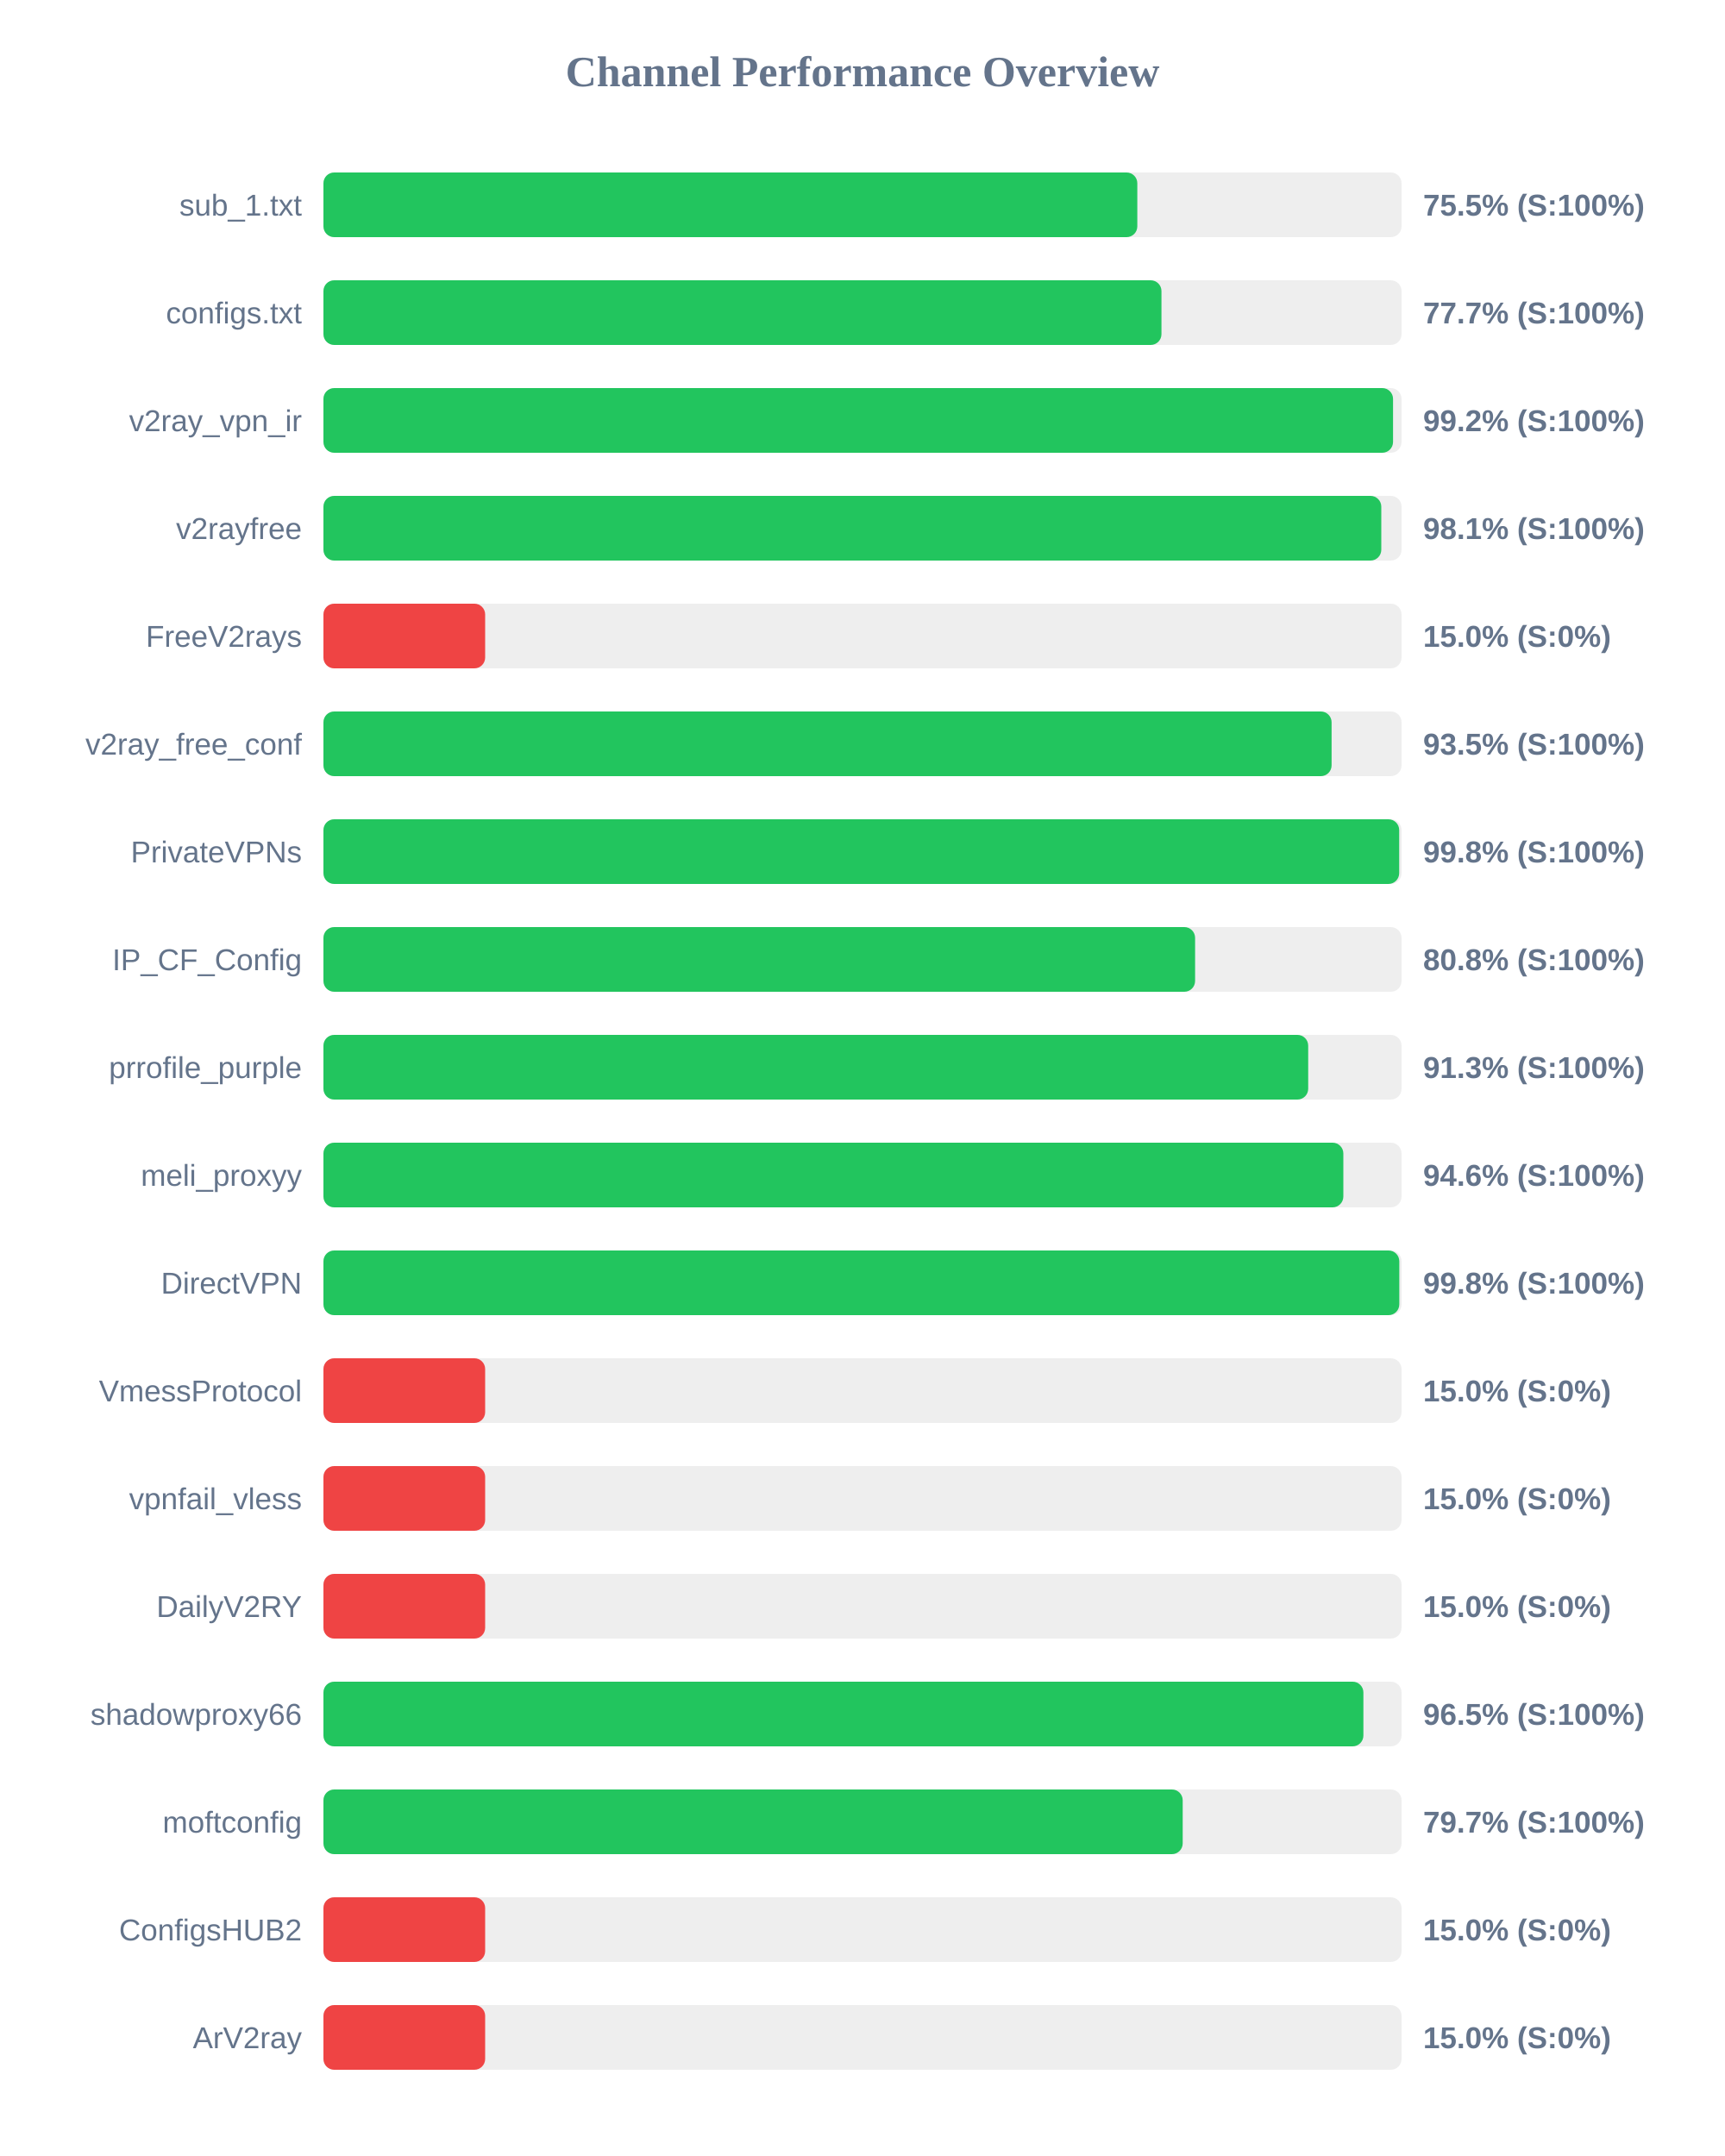
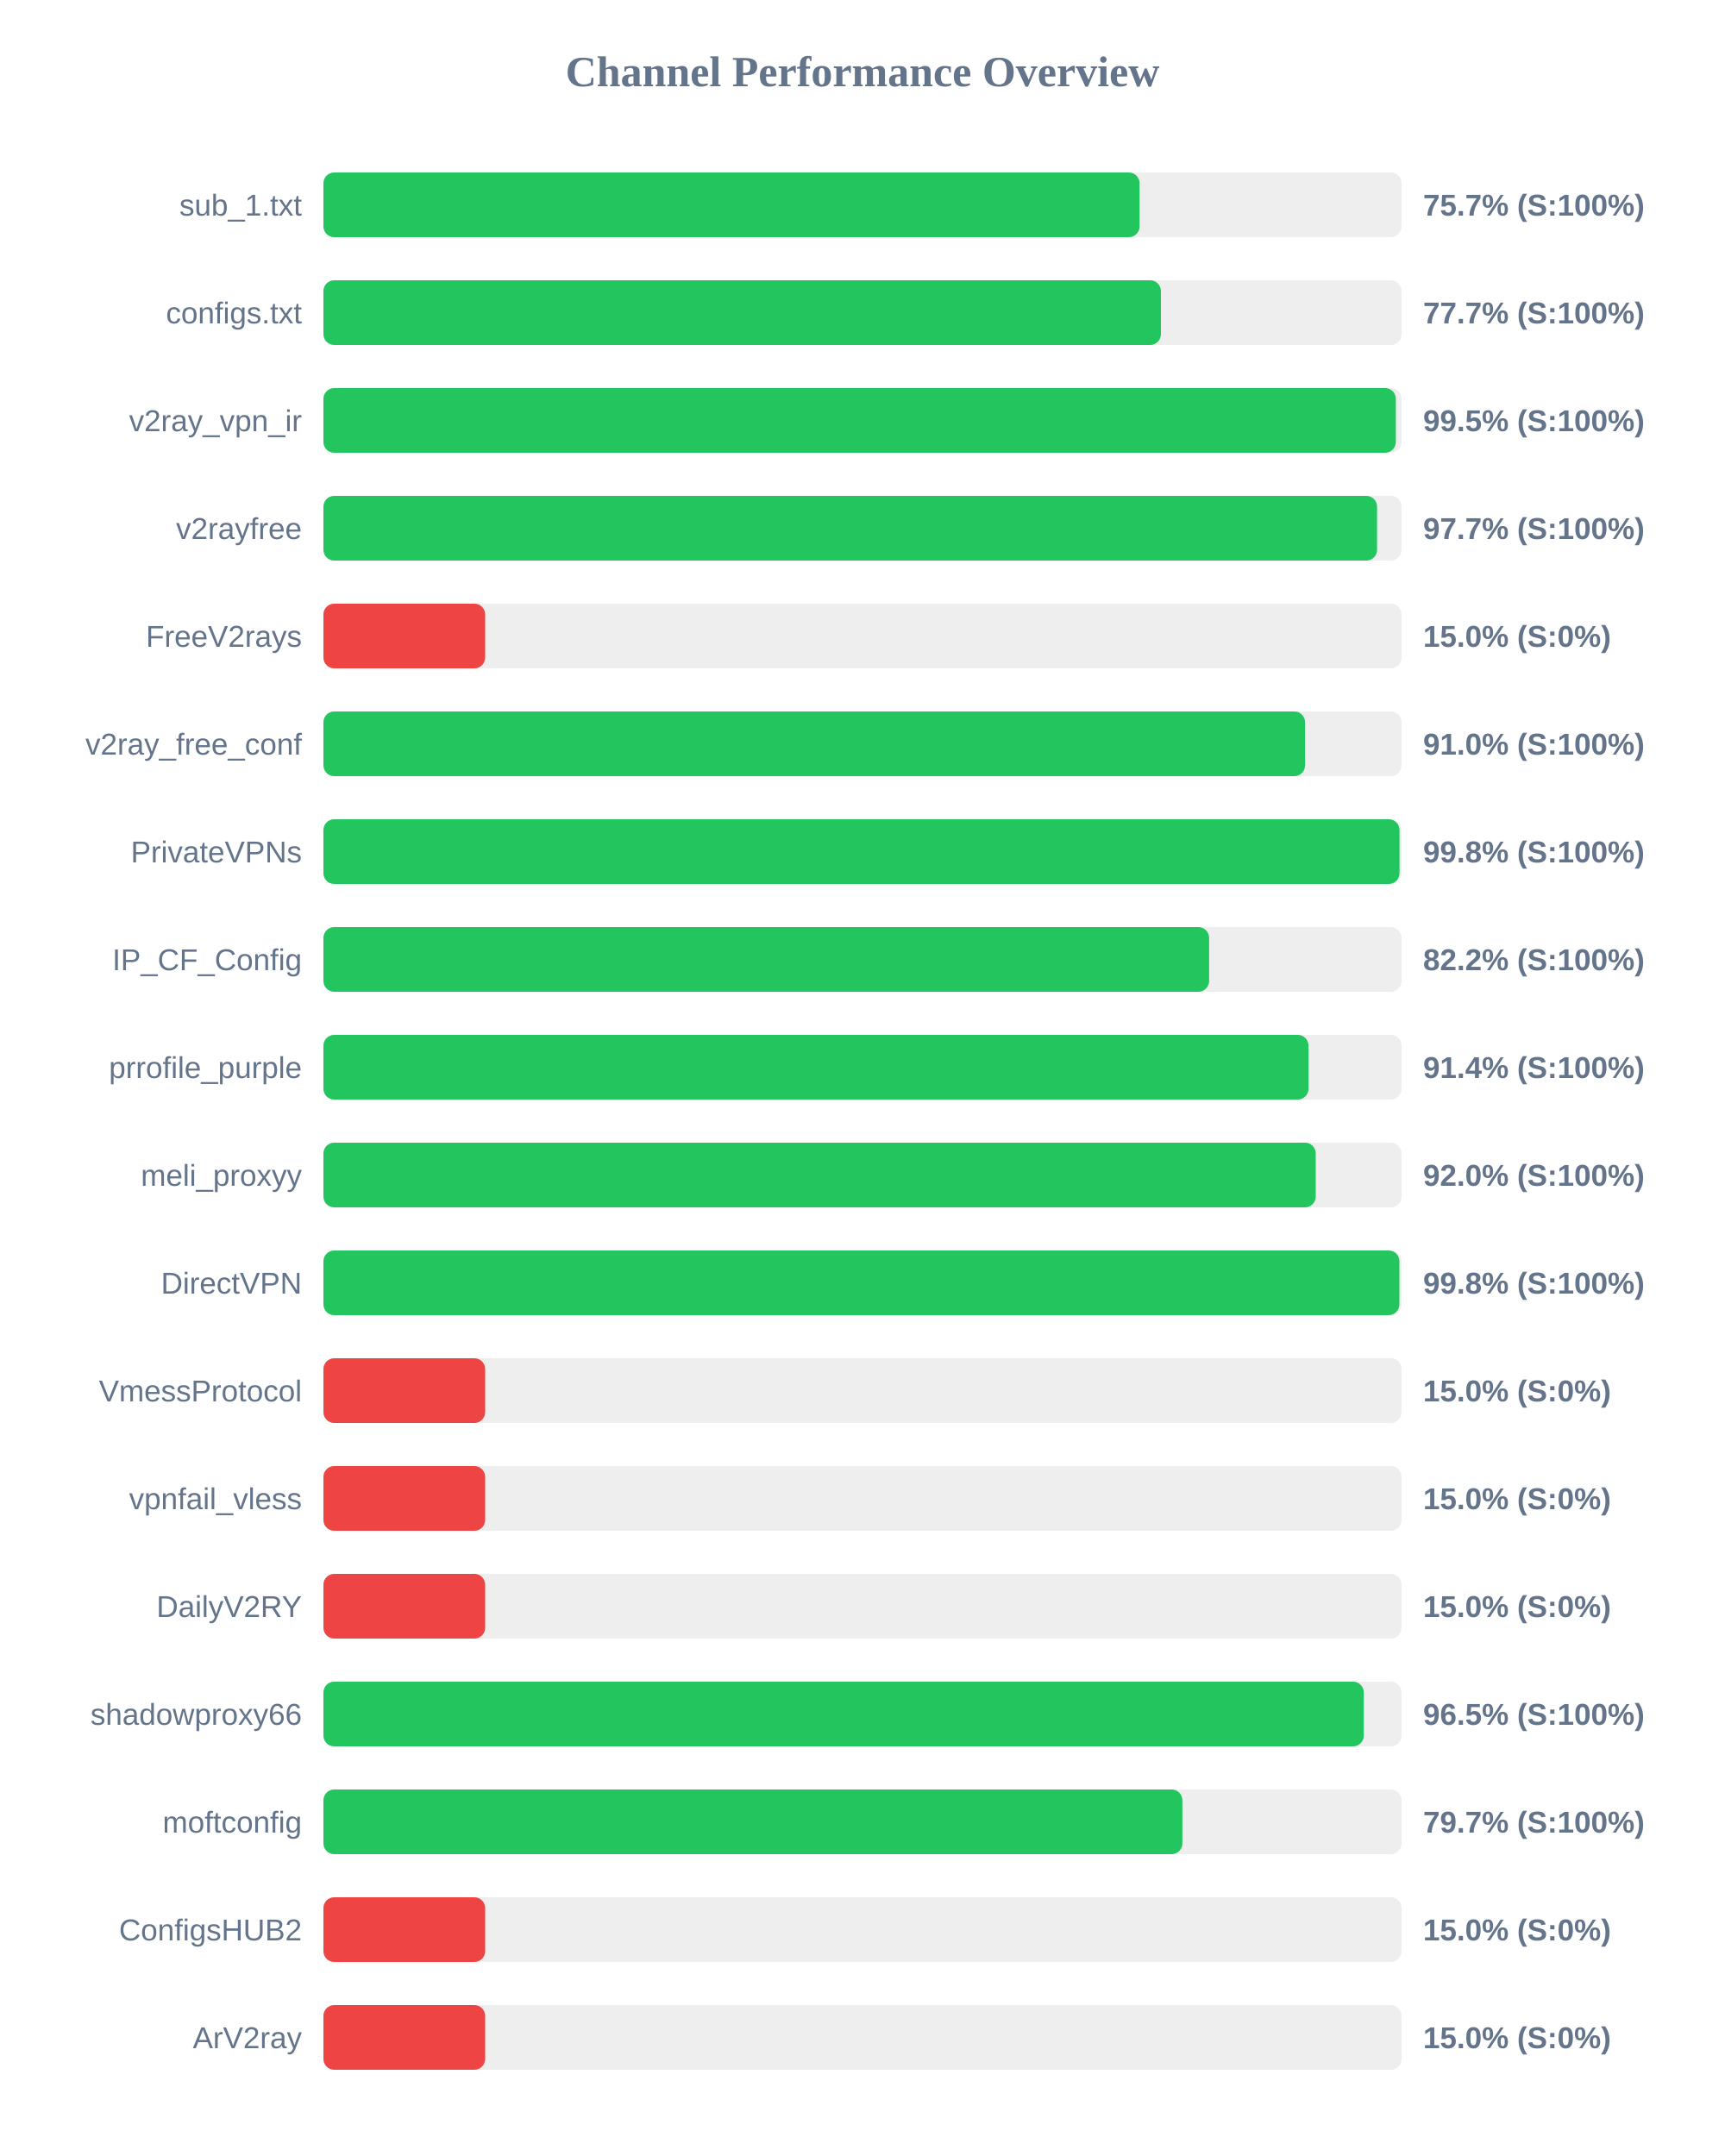
<svg xmlns="http://www.w3.org/2000/svg" width="800" height="1000" version="1.1">
  <style>
        .row { font: 14px Arial; fill: #64748b; }
        .score { font: bold 14px Arial; fill: #64748b; }
    </style>
  <text x="400" y="40" text-anchor="middle" font-size="20px" font-weight="bold" fill="#64748b">Channel Performance Overview</text>
  <rect x="150" y="80" width="500" height="30" fill="#eee" rx="5" />
-   <rect x="150" y="80" width="377.45" height="30" fill="#22c55e" rx="5" />
+   <rect x="150" y="80" width="378.5" height="30" fill="#22c55e" rx="5" />
  <text x="140" y="100" text-anchor="end" class="row">sub_1.txt</text>
-   <text x="660" y="100" text-anchor="start" class="score">75.5% (S:100%)</text>
+   <text x="660" y="100" text-anchor="start" class="score">75.7% (S:100%)</text>
  <rect x="150" y="130" width="500" height="30" fill="#eee" rx="5" />
-   <rect x="150" y="130" width="388.65" height="30" fill="#22c55e" rx="5" />
+   <rect x="150" y="130" width="388.4" height="30" fill="#22c55e" rx="5" />
  <text x="140" y="150" text-anchor="end" class="row">configs.txt</text>
  <text x="660" y="150" text-anchor="start" class="score">77.7% (S:100%)</text>
  <rect x="150" y="180" width="500" height="30" fill="#eee" rx="5" />
-   <rect x="150" y="180" width="496.05" height="30" fill="#22c55e" rx="5" />
+   <rect x="150" y="180" width="497.35" height="30" fill="#22c55e" rx="5" />
  <text x="140" y="200" text-anchor="end" class="row">v2ray_vpn_ir</text>
-   <text x="660" y="200" text-anchor="start" class="score">99.2% (S:100%)</text>
+   <text x="660" y="200" text-anchor="start" class="score">99.5% (S:100%)</text>
  <rect x="150" y="230" width="500" height="30" fill="#eee" rx="5" />
-   <rect x="150" y="230" width="490.6" height="30" fill="#22c55e" rx="5" />
+   <rect x="150" y="230" width="488.65" height="30" fill="#22c55e" rx="5" />
  <text x="140" y="250" text-anchor="end" class="row">v2rayfree</text>
-   <text x="660" y="250" text-anchor="start" class="score">98.1% (S:100%)</text>
+   <text x="660" y="250" text-anchor="start" class="score">97.7% (S:100%)</text>
  <rect x="150" y="280" width="500" height="30" fill="#eee" rx="5" />
  <rect x="150" y="280" width="75.0" height="30" fill="#ef4444" rx="5" />
  <text x="140" y="300" text-anchor="end" class="row">FreeV2rays</text>
  <text x="660" y="300" text-anchor="start" class="score">15.0% (S:0%)</text>
  <rect x="150" y="330" width="500" height="30" fill="#eee" rx="5" />
-   <rect x="150" y="330" width="467.55" height="30" fill="#22c55e" rx="5" />
+   <rect x="150" y="330" width="455.25" height="30" fill="#22c55e" rx="5" />
  <text x="140" y="350" text-anchor="end" class="row">v2ray_free_conf</text>
-   <text x="660" y="350" text-anchor="start" class="score">93.5% (S:100%)</text>
+   <text x="660" y="350" text-anchor="start" class="score">91.0% (S:100%)</text>
  <rect x="150" y="380" width="500" height="30" fill="#eee" rx="5" />
-   <rect x="150" y="380" width="498.9" height="30" fill="#22c55e" rx="5" />
+   <rect x="150" y="380" width="499.05" height="30" fill="#22c55e" rx="5" />
  <text x="140" y="400" text-anchor="end" class="row">PrivateVPNs</text>
  <text x="660" y="400" text-anchor="start" class="score">99.8% (S:100%)</text>
  <rect x="150" y="430" width="500" height="30" fill="#eee" rx="5" />
-   <rect x="150" y="430" width="404.25" height="30" fill="#22c55e" rx="5" />
+   <rect x="150" y="430" width="410.75" height="30" fill="#22c55e" rx="5" />
  <text x="140" y="450" text-anchor="end" class="row">IP_CF_Config</text>
-   <text x="660" y="450" text-anchor="start" class="score">80.8% (S:100%)</text>
+   <text x="660" y="450" text-anchor="start" class="score">82.2% (S:100%)</text>
  <rect x="150" y="480" width="500" height="30" fill="#eee" rx="5" />
-   <rect x="150" y="480" width="456.7" height="30" fill="#22c55e" rx="5" />
+   <rect x="150" y="480" width="456.85" height="30" fill="#22c55e" rx="5" />
  <text x="140" y="500" text-anchor="end" class="row">prrofile_purple</text>
-   <text x="660" y="500" text-anchor="start" class="score">91.3% (S:100%)</text>
+   <text x="660" y="500" text-anchor="start" class="score">91.4% (S:100%)</text>
  <rect x="150" y="530" width="500" height="30" fill="#eee" rx="5" />
-   <rect x="150" y="530" width="473.0" height="30" fill="#22c55e" rx="5" />
+   <rect x="150" y="530" width="460.2" height="30" fill="#22c55e" rx="5" />
  <text x="140" y="550" text-anchor="end" class="row">meli_proxyy</text>
-   <text x="660" y="550" text-anchor="start" class="score">94.6% (S:100%)</text>
+   <text x="660" y="550" text-anchor="start" class="score">92.0% (S:100%)</text>
  <rect x="150" y="580" width="500" height="30" fill="#eee" rx="5" />
-   <rect x="150" y="580" width="498.95" height="30" fill="#22c55e" rx="5" />
+   <rect x="150" y="580" width="499.0" height="30" fill="#22c55e" rx="5" />
  <text x="140" y="600" text-anchor="end" class="row">DirectVPN</text>
  <text x="660" y="600" text-anchor="start" class="score">99.8% (S:100%)</text>
  <rect x="150" y="630" width="500" height="30" fill="#eee" rx="5" />
  <rect x="150" y="630" width="75.0" height="30" fill="#ef4444" rx="5" />
  <text x="140" y="650" text-anchor="end" class="row">VmessProtocol</text>
  <text x="660" y="650" text-anchor="start" class="score">15.0% (S:0%)</text>
  <rect x="150" y="680" width="500" height="30" fill="#eee" rx="5" />
  <rect x="150" y="680" width="75.0" height="30" fill="#ef4444" rx="5" />
  <text x="140" y="700" text-anchor="end" class="row">vpnfail_vless</text>
  <text x="660" y="700" text-anchor="start" class="score">15.0% (S:0%)</text>
  <rect x="150" y="730" width="500" height="30" fill="#eee" rx="5" />
  <rect x="150" y="730" width="75.0" height="30" fill="#ef4444" rx="5" />
  <text x="140" y="750" text-anchor="end" class="row">DailyV2RY</text>
  <text x="660" y="750" text-anchor="start" class="score">15.0% (S:0%)</text>
  <rect x="150" y="780" width="500" height="30" fill="#eee" rx="5" />
-   <rect x="150" y="780" width="482.3" height="30" fill="#22c55e" rx="5" />
+   <rect x="150" y="780" width="482.5" height="30" fill="#22c55e" rx="5" />
  <text x="140" y="800" text-anchor="end" class="row">shadowproxy66</text>
  <text x="660" y="800" text-anchor="start" class="score">96.5% (S:100%)</text>
  <rect x="150" y="830" width="500" height="30" fill="#eee" rx="5" />
-   <rect x="150" y="830" width="398.5" height="30" fill="#22c55e" rx="5" />
+   <rect x="150" y="830" width="398.35" height="30" fill="#22c55e" rx="5" />
  <text x="140" y="850" text-anchor="end" class="row">moftconfig</text>
  <text x="660" y="850" text-anchor="start" class="score">79.7% (S:100%)</text>
  <rect x="150" y="880" width="500" height="30" fill="#eee" rx="5" />
  <rect x="150" y="880" width="75.0" height="30" fill="#ef4444" rx="5" />
  <text x="140" y="900" text-anchor="end" class="row">ConfigsHUB2</text>
  <text x="660" y="900" text-anchor="start" class="score">15.0% (S:0%)</text>
  <rect x="150" y="930" width="500" height="30" fill="#eee" rx="5" />
  <rect x="150" y="930" width="75.0" height="30" fill="#ef4444" rx="5" />
  <text x="140" y="950" text-anchor="end" class="row">ArV2ray</text>
  <text x="660" y="950" text-anchor="start" class="score">15.0% (S:0%)</text>
</svg>
